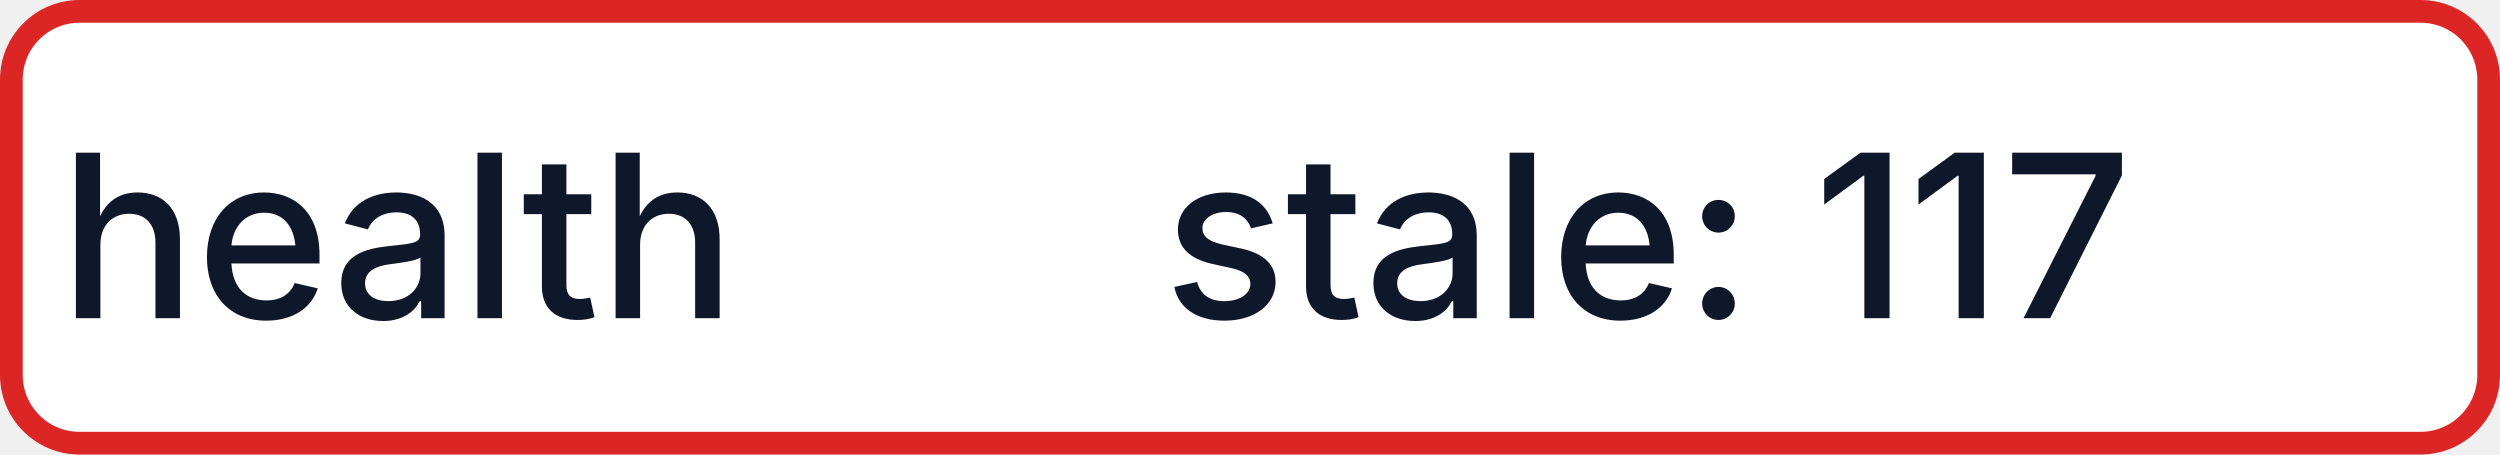
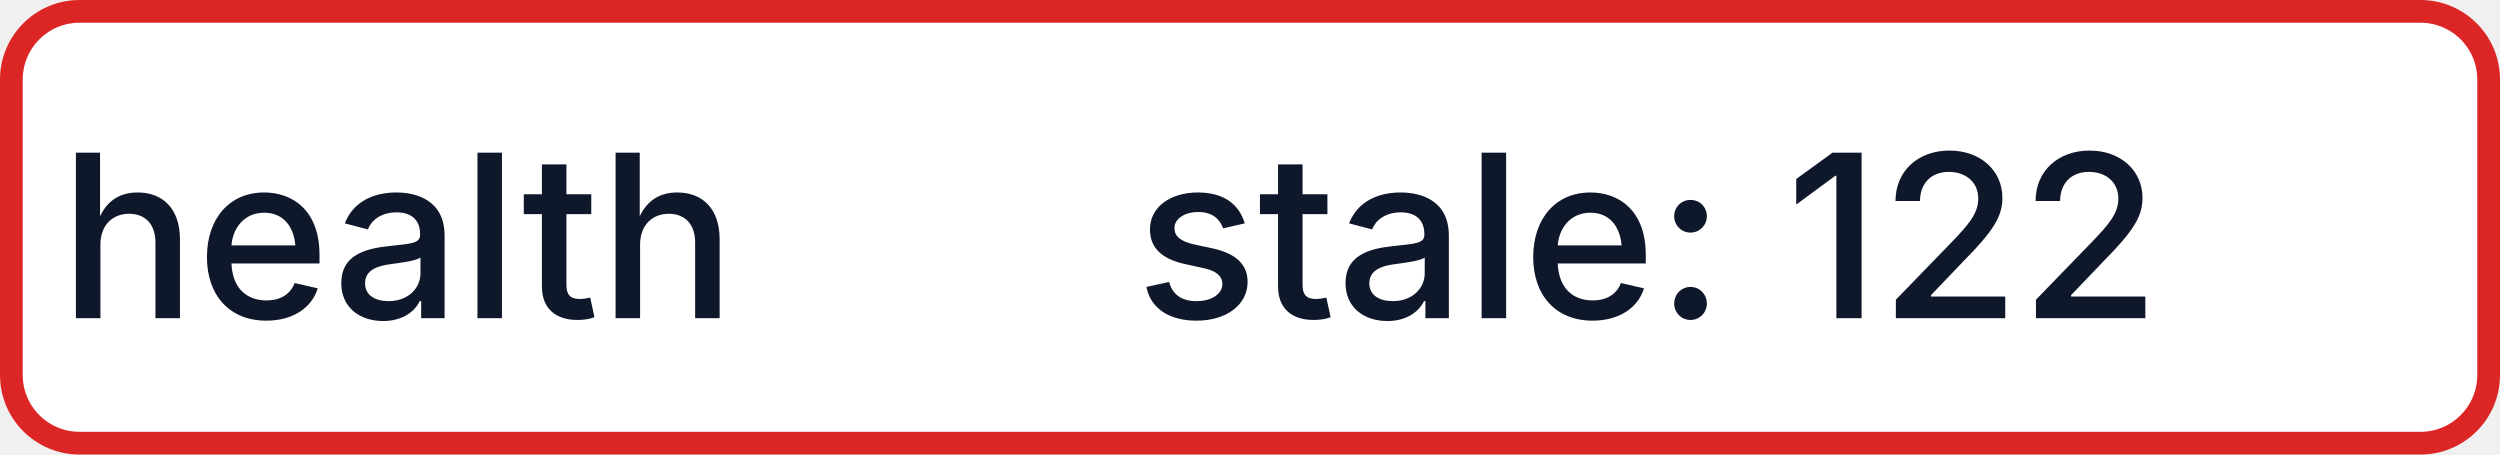
- <svg xmlns="http://www.w3.org/2000/svg" width="110" height="20" role="img" aria-label="health: stale: 117">
+ <svg xmlns="http://www.w3.org/2000/svg" width="110" height="20" role="img" aria-label="health: stale: 122">
  <rect x="0.5" y="0.5" width="109" height="19" rx="3" fill="#FFFFFF" stroke="#DC2626" stroke-width="1" />
  <g fill="#0F172A" text-anchor="middle" font-family="-apple-system,BlinkMacSystemFont,Segoe UI,sans-serif" font-size="10" font-weight="500">
    <text x="17.5" y="14">health</text>
-     <text x="72.5" y="14" textLength="68" lengthAdjust="spacingAndGlyphs">stale: 117</text>
+     <text x="72.5" y="14" textLength="68" lengthAdjust="spacingAndGlyphs">stale: 122</text>
  </g>
</svg>
